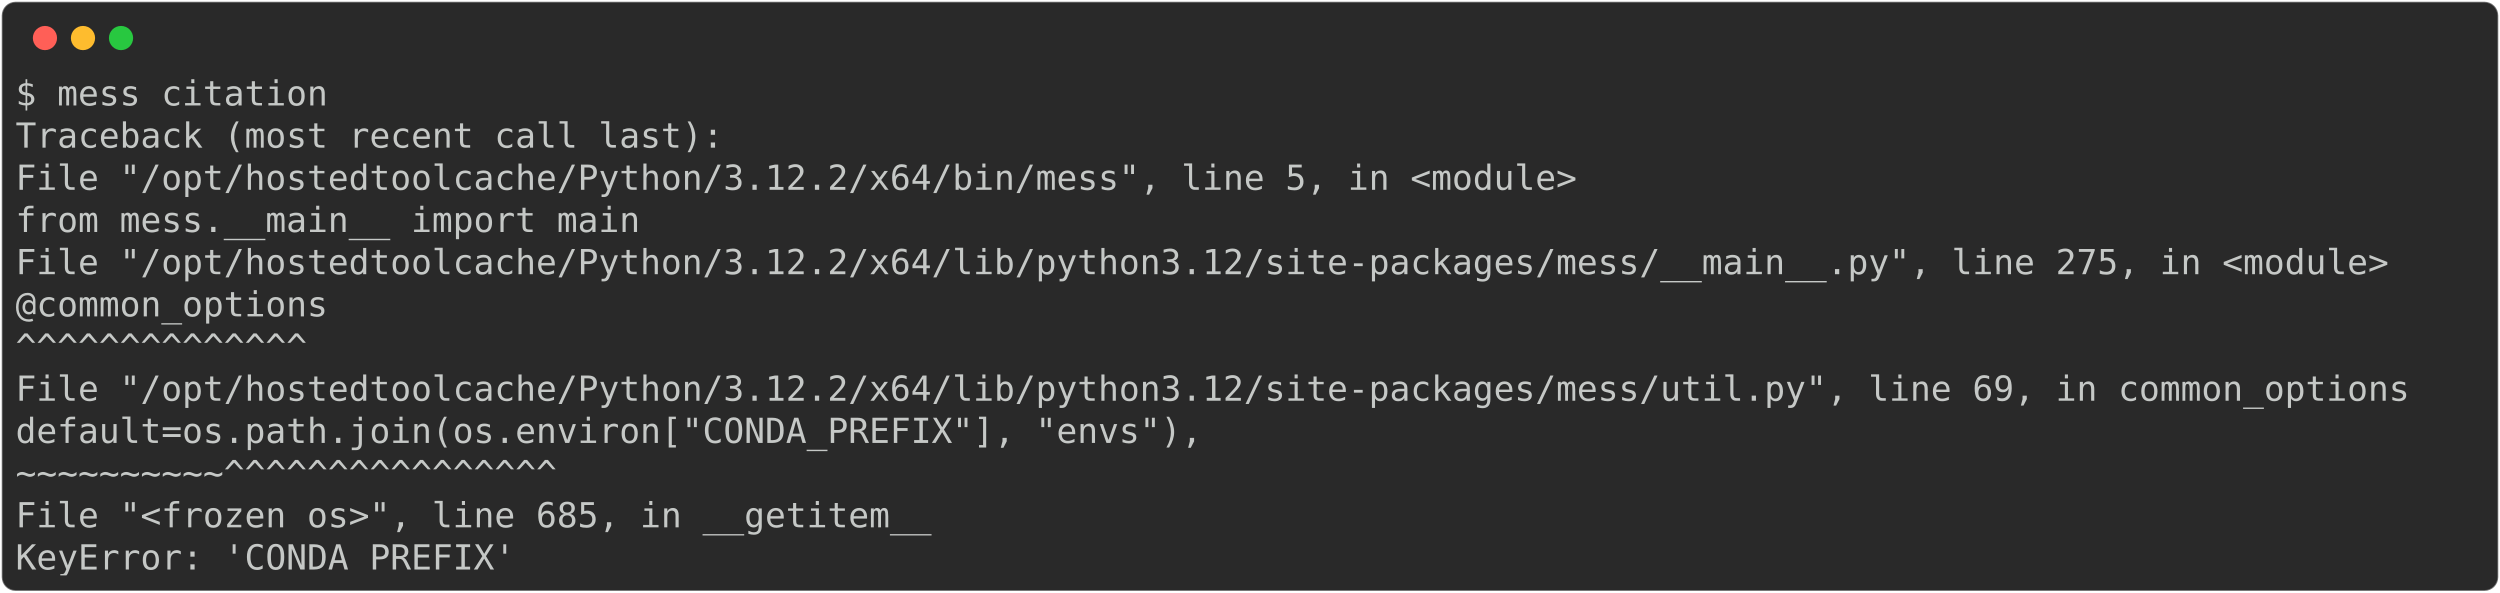
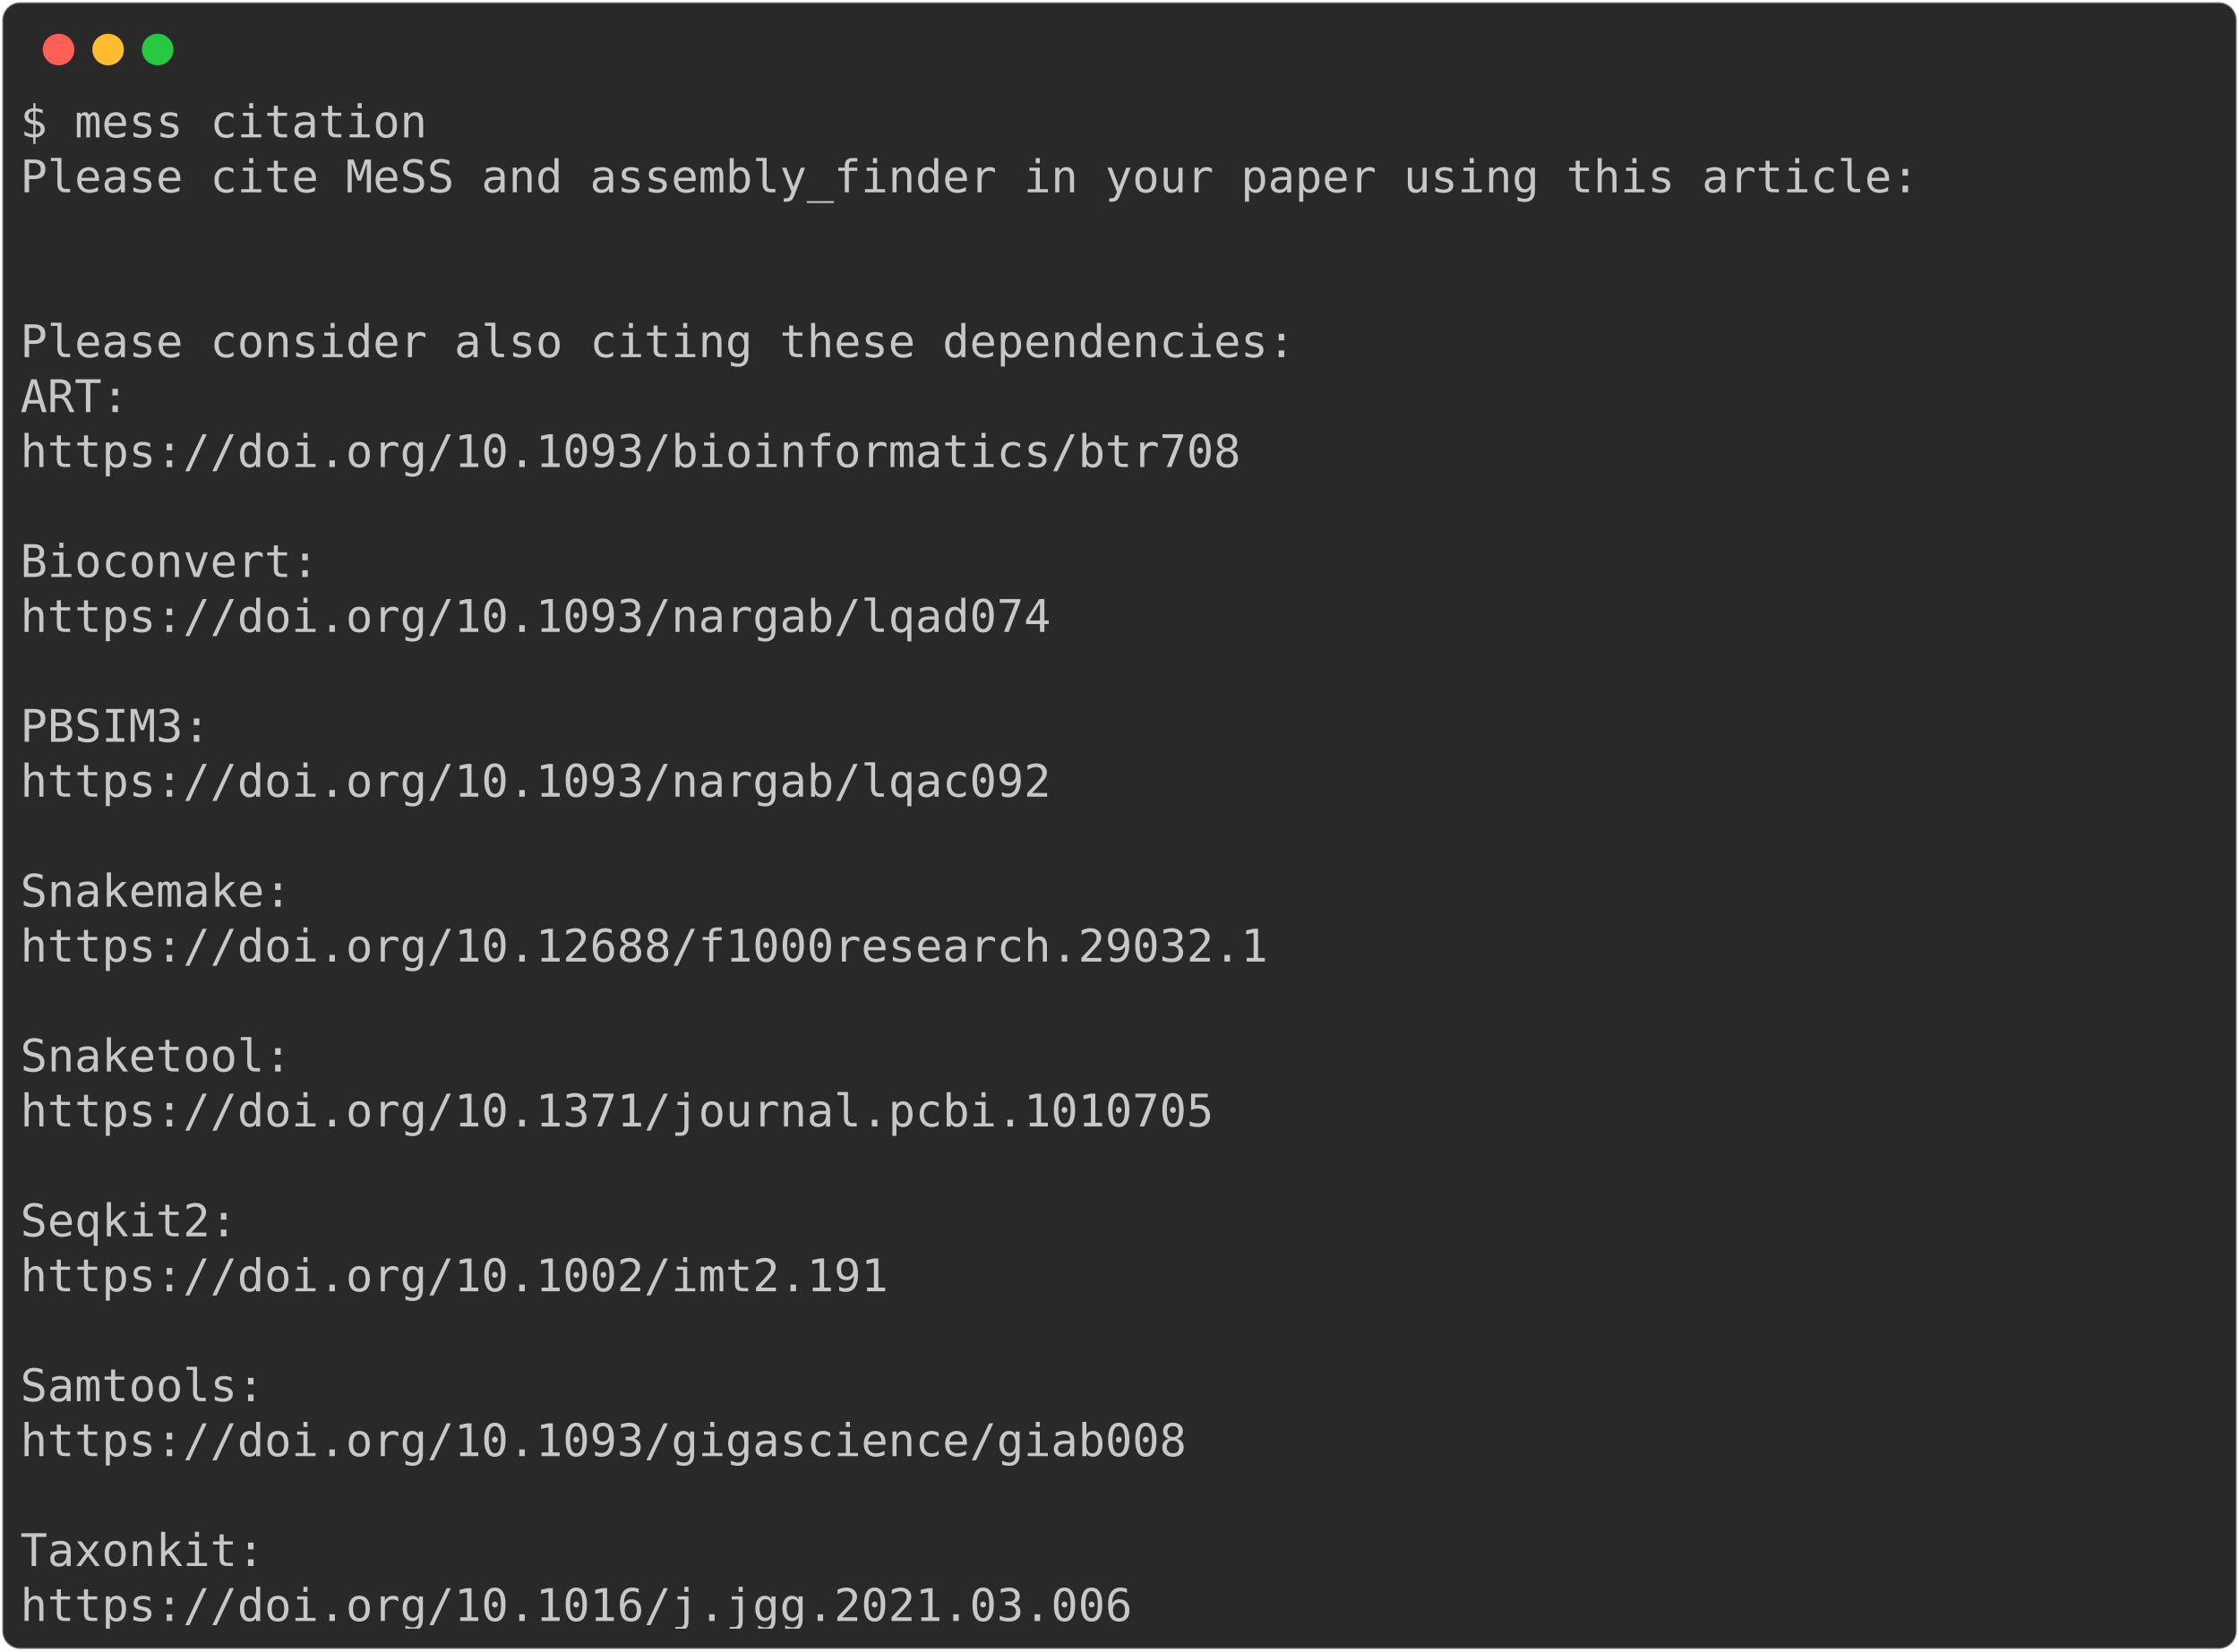
- <svg xmlns="http://www.w3.org/2000/svg" class="rich-terminal" viewBox="0 0 1446 342.8">
+ <svg xmlns="http://www.w3.org/2000/svg" class="rich-terminal" viewBox="0 0 994 733.2">
  <style>

    @font-face {
        font-family: "Fira Code";
        src: local("FiraCode-Regular"),
                url("https://cdnjs.cloudflare.com/ajax/libs/firacode/6.2.0/woff2/FiraCode-Regular.woff2") format("woff2"),
                url("https://cdnjs.cloudflare.com/ajax/libs/firacode/6.2.0/woff/FiraCode-Regular.woff") format("woff");
        font-style: normal;
        font-weight: 400;
    }
    @font-face {
        font-family: "Fira Code";
        src: local("FiraCode-Bold"),
                url("https://cdnjs.cloudflare.com/ajax/libs/firacode/6.2.0/woff2/FiraCode-Bold.woff2") format("woff2"),
                url("https://cdnjs.cloudflare.com/ajax/libs/firacode/6.2.0/woff/FiraCode-Bold.woff") format("woff");
        font-style: bold;
        font-weight: 700;
    }

-     .terminal-3050644848-matrix {
+     .terminal-1157400070-matrix {
        font-family: Fira Code, monospace;
        font-size: 20px;
        line-height: 24.4px;
        font-variant-east-asian: full-width;
    }

-     .terminal-3050644848-title {
+     .terminal-1157400070-title {
        font-size: 18px;
        font-weight: bold;
        font-family: arial;
    }

-     .terminal-3050644848-r1 { fill: #c5c8c6 }
+     .terminal-1157400070-r1 { fill: #c5c8c6 }
    </style>
  <defs>
-     <clipPath id="terminal-3050644848-clip-terminal">
-       <rect x="0" y="0" width="1426.4" height="291.8" />
-     </clipPath>
-     <clipPath id="terminal-3050644848-line-0">
-       <rect x="0" y="1.5" width="1427.4" height="24.65" />
-     </clipPath>
-     <clipPath id="terminal-3050644848-line-1">
-       <rect x="0" y="25.9" width="1427.4" height="24.65" />
-     </clipPath>
-     <clipPath id="terminal-3050644848-line-2">
-       <rect x="0" y="50.3" width="1427.4" height="24.65" />
-     </clipPath>
-     <clipPath id="terminal-3050644848-line-3">
-       <rect x="0" y="74.7" width="1427.4" height="24.65" />
-     </clipPath>
-     <clipPath id="terminal-3050644848-line-4">
-       <rect x="0" y="99.1" width="1427.4" height="24.65" />
-     </clipPath>
-     <clipPath id="terminal-3050644848-line-5">
-       <rect x="0" y="123.5" width="1427.4" height="24.65" />
-     </clipPath>
-     <clipPath id="terminal-3050644848-line-6">
-       <rect x="0" y="147.9" width="1427.4" height="24.65" />
-     </clipPath>
-     <clipPath id="terminal-3050644848-line-7">
-       <rect x="0" y="172.3" width="1427.4" height="24.65" />
-     </clipPath>
-     <clipPath id="terminal-3050644848-line-8">
-       <rect x="0" y="196.7" width="1427.4" height="24.65" />
-     </clipPath>
-     <clipPath id="terminal-3050644848-line-9">
-       <rect x="0" y="221.1" width="1427.4" height="24.65" />
-     </clipPath>
-     <clipPath id="terminal-3050644848-line-10">
-       <rect x="0" y="245.5" width="1427.4" height="24.65" />
+     <clipPath id="terminal-1157400070-clip-terminal">
+       <rect x="0" y="0" width="975.0" height="682.2" />
+     </clipPath>
+     <clipPath id="terminal-1157400070-line-0">
+       <rect x="0" y="1.5" width="976" height="24.65" />
+     </clipPath>
+     <clipPath id="terminal-1157400070-line-1">
+       <rect x="0" y="25.9" width="976" height="24.65" />
+     </clipPath>
+     <clipPath id="terminal-1157400070-line-2">
+       <rect x="0" y="50.3" width="976" height="24.65" />
+     </clipPath>
+     <clipPath id="terminal-1157400070-line-3">
+       <rect x="0" y="74.7" width="976" height="24.65" />
+     </clipPath>
+     <clipPath id="terminal-1157400070-line-4">
+       <rect x="0" y="99.1" width="976" height="24.65" />
+     </clipPath>
+     <clipPath id="terminal-1157400070-line-5">
+       <rect x="0" y="123.5" width="976" height="24.65" />
+     </clipPath>
+     <clipPath id="terminal-1157400070-line-6">
+       <rect x="0" y="147.9" width="976" height="24.65" />
+     </clipPath>
+     <clipPath id="terminal-1157400070-line-7">
+       <rect x="0" y="172.3" width="976" height="24.65" />
+     </clipPath>
+     <clipPath id="terminal-1157400070-line-8">
+       <rect x="0" y="196.7" width="976" height="24.65" />
+     </clipPath>
+     <clipPath id="terminal-1157400070-line-9">
+       <rect x="0" y="221.1" width="976" height="24.65" />
+     </clipPath>
+     <clipPath id="terminal-1157400070-line-10">
+       <rect x="0" y="245.5" width="976" height="24.65" />
+     </clipPath>
+     <clipPath id="terminal-1157400070-line-11">
+       <rect x="0" y="269.9" width="976" height="24.65" />
+     </clipPath>
+     <clipPath id="terminal-1157400070-line-12">
+       <rect x="0" y="294.3" width="976" height="24.65" />
+     </clipPath>
+     <clipPath id="terminal-1157400070-line-13">
+       <rect x="0" y="318.7" width="976" height="24.65" />
+     </clipPath>
+     <clipPath id="terminal-1157400070-line-14">
+       <rect x="0" y="343.1" width="976" height="24.65" />
+     </clipPath>
+     <clipPath id="terminal-1157400070-line-15">
+       <rect x="0" y="367.5" width="976" height="24.65" />
+     </clipPath>
+     <clipPath id="terminal-1157400070-line-16">
+       <rect x="0" y="391.9" width="976" height="24.65" />
+     </clipPath>
+     <clipPath id="terminal-1157400070-line-17">
+       <rect x="0" y="416.3" width="976" height="24.65" />
+     </clipPath>
+     <clipPath id="terminal-1157400070-line-18">
+       <rect x="0" y="440.7" width="976" height="24.65" />
+     </clipPath>
+     <clipPath id="terminal-1157400070-line-19">
+       <rect x="0" y="465.1" width="976" height="24.65" />
+     </clipPath>
+     <clipPath id="terminal-1157400070-line-20">
+       <rect x="0" y="489.5" width="976" height="24.65" />
+     </clipPath>
+     <clipPath id="terminal-1157400070-line-21">
+       <rect x="0" y="513.9" width="976" height="24.65" />
+     </clipPath>
+     <clipPath id="terminal-1157400070-line-22">
+       <rect x="0" y="538.3" width="976" height="24.65" />
+     </clipPath>
+     <clipPath id="terminal-1157400070-line-23">
+       <rect x="0" y="562.7" width="976" height="24.65" />
+     </clipPath>
+     <clipPath id="terminal-1157400070-line-24">
+       <rect x="0" y="587.1" width="976" height="24.65" />
+     </clipPath>
+     <clipPath id="terminal-1157400070-line-25">
+       <rect x="0" y="611.5" width="976" height="24.65" />
+     </clipPath>
+     <clipPath id="terminal-1157400070-line-26">
+       <rect x="0" y="635.9" width="976" height="24.65" />
    </clipPath>
  </defs>
-   <rect fill="#292929" stroke="rgba(255,255,255,0.35)" stroke-width="1" x="1" y="1" width="1444" height="340.8" rx="8" />
+   <rect fill="#292929" stroke="rgba(255,255,255,0.35)" stroke-width="1" x="1" y="1" width="992" height="731.2" rx="8" />
  <g transform="translate(26,22)">
    <circle cx="0" cy="0" r="7" fill="#ff5f57" />
    <circle cx="22" cy="0" r="7" fill="#febc2e" />
    <circle cx="44" cy="0" r="7" fill="#28c840" />
  </g>
-   <g transform="translate(9, 41)" clip-path="url(#terminal-3050644848-clip-terminal)">
-     <g class="terminal-3050644848-matrix">
-       <text class="terminal-3050644848-r1" x="0" y="20" textLength="183" clip-path="url(#terminal-3050644848-line-0)">$ mess citation</text>
-       <text class="terminal-3050644848-r1" x="1427.4" y="20" textLength="12.2" clip-path="url(#terminal-3050644848-line-0)">
- </text>
-       <text class="terminal-3050644848-r1" x="0" y="44.4" textLength="414.8" clip-path="url(#terminal-3050644848-line-1)">Traceback (most recent call last):</text>
-       <text class="terminal-3050644848-r1" x="1427.4" y="44.4" textLength="12.2" clip-path="url(#terminal-3050644848-line-1)">
- </text>
-       <text class="terminal-3050644848-r1" x="0" y="68.8" textLength="939.4" clip-path="url(#terminal-3050644848-line-2)">  File "/opt/hostedtoolcache/Python/3.12.2/x64/bin/mess", line 5, in &lt;module&gt;</text>
-       <text class="terminal-3050644848-r1" x="1427.4" y="68.8" textLength="12.2" clip-path="url(#terminal-3050644848-line-2)">
- </text>
-       <text class="terminal-3050644848-r1" x="0" y="93.2" textLength="414.8" clip-path="url(#terminal-3050644848-line-3)">    from mess.__main__ import main</text>
-       <text class="terminal-3050644848-r1" x="1427.4" y="93.2" textLength="12.2" clip-path="url(#terminal-3050644848-line-3)">
- </text>
-       <text class="terminal-3050644848-r1" x="0" y="117.6" textLength="1415.2" clip-path="url(#terminal-3050644848-line-4)">  File "/opt/hostedtoolcache/Python/3.12.2/x64/lib/python3.12/site-packages/mess/__main__.py", line 275, in &lt;module&gt;</text>
-       <text class="terminal-3050644848-r1" x="1427.4" y="117.6" textLength="12.2" clip-path="url(#terminal-3050644848-line-4)">
- </text>
-       <text class="terminal-3050644848-r1" x="0" y="142" textLength="231.8" clip-path="url(#terminal-3050644848-line-5)">    @common_options</text>
-       <text class="terminal-3050644848-r1" x="1427.4" y="142" textLength="12.2" clip-path="url(#terminal-3050644848-line-5)">
- </text>
-       <text class="terminal-3050644848-r1" x="0" y="166.4" textLength="231.8" clip-path="url(#terminal-3050644848-line-6)">     ^^^^^^^^^^^^^^</text>
-       <text class="terminal-3050644848-r1" x="1427.4" y="166.4" textLength="12.2" clip-path="url(#terminal-3050644848-line-6)">
- </text>
-       <text class="terminal-3050644848-r1" x="0" y="190.8" textLength="1427.4" clip-path="url(#terminal-3050644848-line-7)">  File "/opt/hostedtoolcache/Python/3.12.2/x64/lib/python3.12/site-packages/mess/util.py", line 69, in common_options</text>
-       <text class="terminal-3050644848-r1" x="1427.4" y="190.8" textLength="12.2" clip-path="url(#terminal-3050644848-line-7)">
- </text>
-       <text class="terminal-3050644848-r1" x="0" y="215.2" textLength="744.2" clip-path="url(#terminal-3050644848-line-8)">    default=os.path.join(os.environ["CONDA_PREFIX"], "envs"),</text>
-       <text class="terminal-3050644848-r1" x="1427.4" y="215.2" textLength="12.2" clip-path="url(#terminal-3050644848-line-8)">
- </text>
-       <text class="terminal-3050644848-r1" x="0" y="239.6" textLength="622.2" clip-path="url(#terminal-3050644848-line-9)">                         ~~~~~~~~~~^^^^^^^^^^^^^^^^</text>
-       <text class="terminal-3050644848-r1" x="1427.4" y="239.6" textLength="12.2" clip-path="url(#terminal-3050644848-line-9)">
- </text>
-       <text class="terminal-3050644848-r1" x="0" y="264" textLength="561.2" clip-path="url(#terminal-3050644848-line-10)">  File "&lt;frozen os&gt;", line 685, in __getitem__</text>
-       <text class="terminal-3050644848-r1" x="1427.4" y="264" textLength="12.2" clip-path="url(#terminal-3050644848-line-10)">
- </text>
-       <text class="terminal-3050644848-r1" x="0" y="288.4" textLength="292.8" clip-path="url(#terminal-3050644848-line-11)">KeyError: 'CONDA_PREFIX'</text>
-       <text class="terminal-3050644848-r1" x="1427.4" y="288.4" textLength="12.2" clip-path="url(#terminal-3050644848-line-11)">
+   <g transform="translate(9, 41)" clip-path="url(#terminal-1157400070-clip-terminal)">
+     <g class="terminal-1157400070-matrix">
+       <text class="terminal-1157400070-r1" x="0" y="20" textLength="183" clip-path="url(#terminal-1157400070-line-0)">$ mess citation</text>
+       <text class="terminal-1157400070-r1" x="976" y="20" textLength="12.2" clip-path="url(#terminal-1157400070-line-0)">
+ </text>
+       <text class="terminal-1157400070-r1" x="0" y="44.4" textLength="854" clip-path="url(#terminal-1157400070-line-1)">Please cite MeSS and assembly_finder in your paper using this article:</text>
+       <text class="terminal-1157400070-r1" x="976" y="44.4" textLength="12.2" clip-path="url(#terminal-1157400070-line-1)">
+ </text>
+       <text class="terminal-1157400070-r1" x="976" y="68.8" textLength="12.2" clip-path="url(#terminal-1157400070-line-2)">
+ </text>
+       <text class="terminal-1157400070-r1" x="976" y="93.2" textLength="12.2" clip-path="url(#terminal-1157400070-line-3)">
+ </text>
+       <text class="terminal-1157400070-r1" x="0" y="117.6" textLength="573.4" clip-path="url(#terminal-1157400070-line-4)">Please consider also citing these dependencies:</text>
+       <text class="terminal-1157400070-r1" x="976" y="117.6" textLength="12.2" clip-path="url(#terminal-1157400070-line-4)">
+ </text>
+       <text class="terminal-1157400070-r1" x="0" y="142" textLength="48.8" clip-path="url(#terminal-1157400070-line-5)">ART:</text>
+       <text class="terminal-1157400070-r1" x="976" y="142" textLength="12.2" clip-path="url(#terminal-1157400070-line-5)">
+ </text>
+       <text class="terminal-1157400070-r1" x="0" y="166.4" textLength="549" clip-path="url(#terminal-1157400070-line-6)">https://doi.org/10.1093/bioinformatics/btr708</text>
+       <text class="terminal-1157400070-r1" x="976" y="166.4" textLength="12.2" clip-path="url(#terminal-1157400070-line-6)">
+ </text>
+       <text class="terminal-1157400070-r1" x="976" y="190.8" textLength="12.2" clip-path="url(#terminal-1157400070-line-7)">
+ </text>
+       <text class="terminal-1157400070-r1" x="0" y="215.2" textLength="134.2" clip-path="url(#terminal-1157400070-line-8)">Bioconvert:</text>
+       <text class="terminal-1157400070-r1" x="976" y="215.2" textLength="12.2" clip-path="url(#terminal-1157400070-line-8)">
+ </text>
+       <text class="terminal-1157400070-r1" x="0" y="239.6" textLength="463.6" clip-path="url(#terminal-1157400070-line-9)">https://doi.org/10.1093/nargab/lqad074</text>
+       <text class="terminal-1157400070-r1" x="976" y="239.6" textLength="12.2" clip-path="url(#terminal-1157400070-line-9)">
+ </text>
+       <text class="terminal-1157400070-r1" x="976" y="264" textLength="12.2" clip-path="url(#terminal-1157400070-line-10)">
+ </text>
+       <text class="terminal-1157400070-r1" x="0" y="288.4" textLength="85.4" clip-path="url(#terminal-1157400070-line-11)">PBSIM3:</text>
+       <text class="terminal-1157400070-r1" x="976" y="288.4" textLength="12.2" clip-path="url(#terminal-1157400070-line-11)">
+ </text>
+       <text class="terminal-1157400070-r1" x="0" y="312.8" textLength="463.6" clip-path="url(#terminal-1157400070-line-12)">https://doi.org/10.1093/nargab/lqac092</text>
+       <text class="terminal-1157400070-r1" x="976" y="312.8" textLength="12.2" clip-path="url(#terminal-1157400070-line-12)">
+ </text>
+       <text class="terminal-1157400070-r1" x="976" y="337.2" textLength="12.2" clip-path="url(#terminal-1157400070-line-13)">
+ </text>
+       <text class="terminal-1157400070-r1" x="0" y="361.6" textLength="122" clip-path="url(#terminal-1157400070-line-14)">Snakemake:</text>
+       <text class="terminal-1157400070-r1" x="976" y="361.6" textLength="12.2" clip-path="url(#terminal-1157400070-line-14)">
+ </text>
+       <text class="terminal-1157400070-r1" x="0" y="386" textLength="561.2" clip-path="url(#terminal-1157400070-line-15)">https://doi.org/10.12688/f1000research.29032.1</text>
+       <text class="terminal-1157400070-r1" x="976" y="386" textLength="12.2" clip-path="url(#terminal-1157400070-line-15)">
+ </text>
+       <text class="terminal-1157400070-r1" x="976" y="410.4" textLength="12.2" clip-path="url(#terminal-1157400070-line-16)">
+ </text>
+       <text class="terminal-1157400070-r1" x="0" y="434.8" textLength="122" clip-path="url(#terminal-1157400070-line-17)">Snaketool:</text>
+       <text class="terminal-1157400070-r1" x="976" y="434.8" textLength="12.2" clip-path="url(#terminal-1157400070-line-17)">
+ </text>
+       <text class="terminal-1157400070-r1" x="0" y="459.2" textLength="536.8" clip-path="url(#terminal-1157400070-line-18)">https://doi.org/10.1371/journal.pcbi.1010705</text>
+       <text class="terminal-1157400070-r1" x="976" y="459.2" textLength="12.2" clip-path="url(#terminal-1157400070-line-18)">
+ </text>
+       <text class="terminal-1157400070-r1" x="976" y="483.6" textLength="12.2" clip-path="url(#terminal-1157400070-line-19)">
+ </text>
+       <text class="terminal-1157400070-r1" x="0" y="508" textLength="97.6" clip-path="url(#terminal-1157400070-line-20)">Seqkit2:</text>
+       <text class="terminal-1157400070-r1" x="976" y="508" textLength="12.2" clip-path="url(#terminal-1157400070-line-20)">
+ </text>
+       <text class="terminal-1157400070-r1" x="0" y="532.4" textLength="390.4" clip-path="url(#terminal-1157400070-line-21)">https://doi.org/10.1002/imt2.191</text>
+       <text class="terminal-1157400070-r1" x="976" y="532.4" textLength="12.2" clip-path="url(#terminal-1157400070-line-21)">
+ </text>
+       <text class="terminal-1157400070-r1" x="976" y="556.8" textLength="12.2" clip-path="url(#terminal-1157400070-line-22)">
+ </text>
+       <text class="terminal-1157400070-r1" x="0" y="581.2" textLength="109.8" clip-path="url(#terminal-1157400070-line-23)">Samtools:</text>
+       <text class="terminal-1157400070-r1" x="976" y="581.2" textLength="12.2" clip-path="url(#terminal-1157400070-line-23)">
+ </text>
+       <text class="terminal-1157400070-r1" x="0" y="605.6" textLength="524.6" clip-path="url(#terminal-1157400070-line-24)">https://doi.org/10.1093/gigascience/giab008</text>
+       <text class="terminal-1157400070-r1" x="976" y="605.6" textLength="12.2" clip-path="url(#terminal-1157400070-line-24)">
+ </text>
+       <text class="terminal-1157400070-r1" x="976" y="630" textLength="12.2" clip-path="url(#terminal-1157400070-line-25)">
+ </text>
+       <text class="terminal-1157400070-r1" x="0" y="654.4" textLength="109.8" clip-path="url(#terminal-1157400070-line-26)">Taxonkit:</text>
+       <text class="terminal-1157400070-r1" x="976" y="654.4" textLength="12.2" clip-path="url(#terminal-1157400070-line-26)">
+ </text>
+       <text class="terminal-1157400070-r1" x="0" y="678.8" textLength="500.2" clip-path="url(#terminal-1157400070-line-27)">https://doi.org/10.1016/j.jgg.2021.03.006</text>
+       <text class="terminal-1157400070-r1" x="976" y="678.8" textLength="12.2" clip-path="url(#terminal-1157400070-line-27)">
</text>
    </g>
  </g>
</svg>
